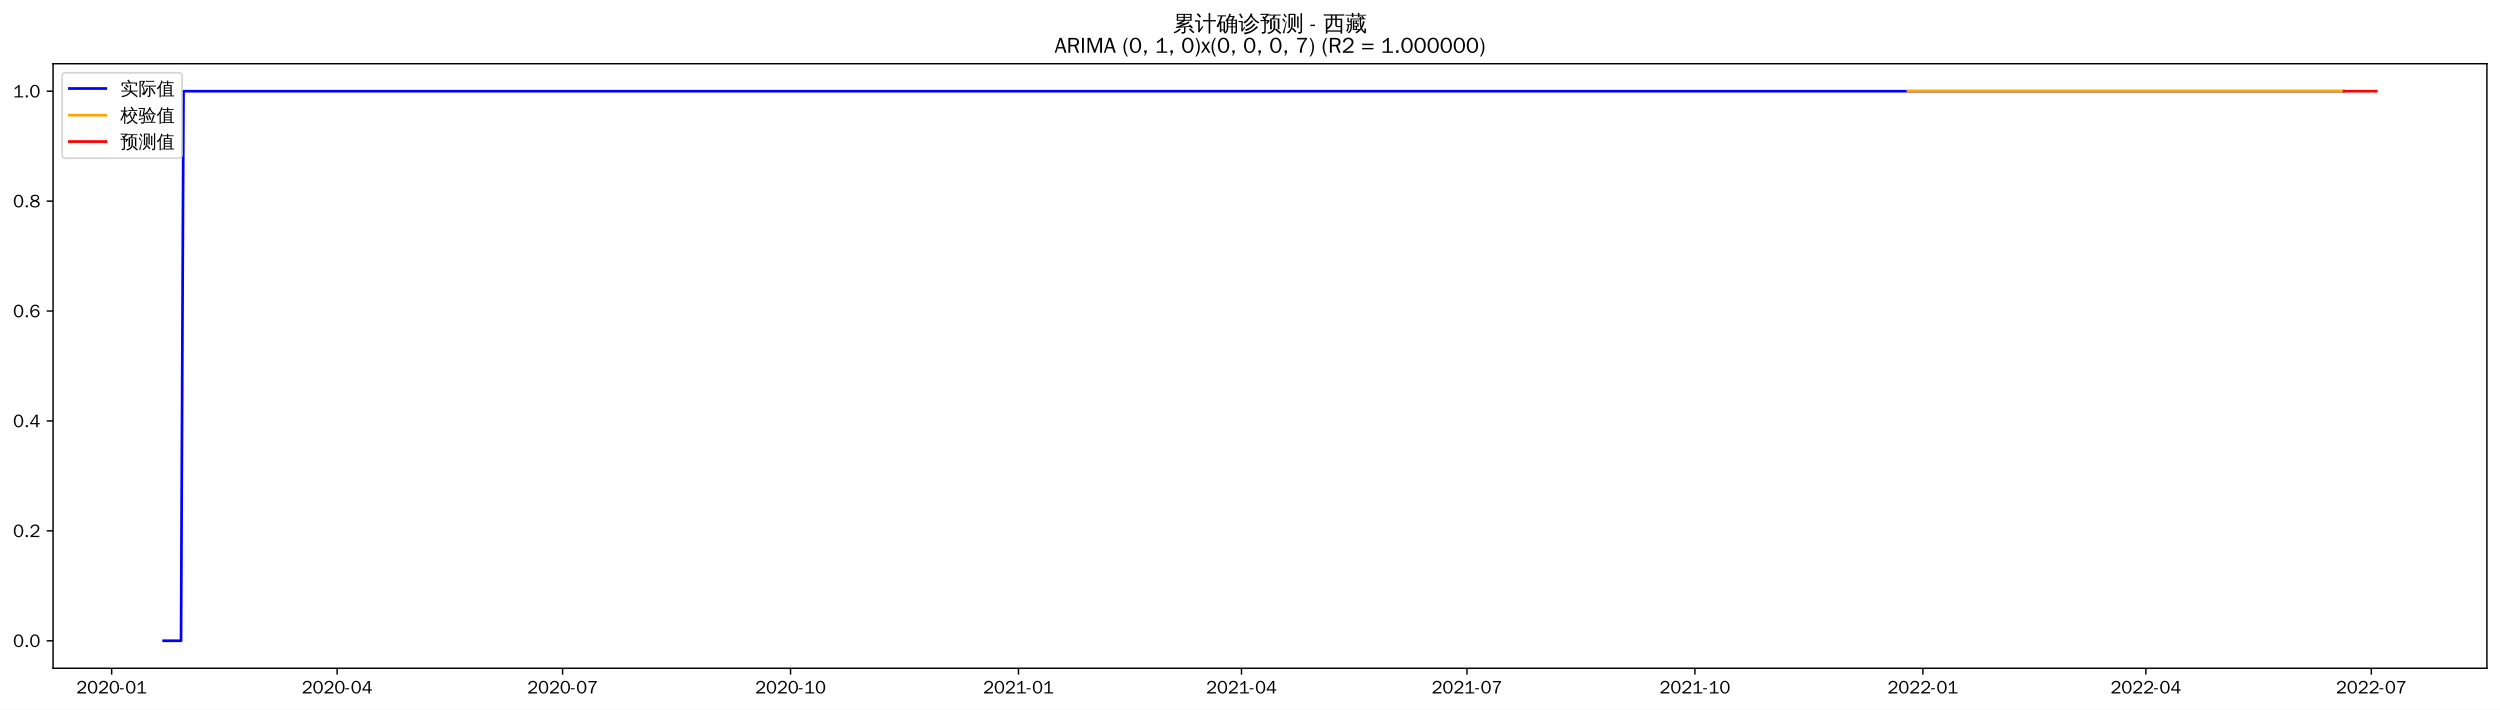
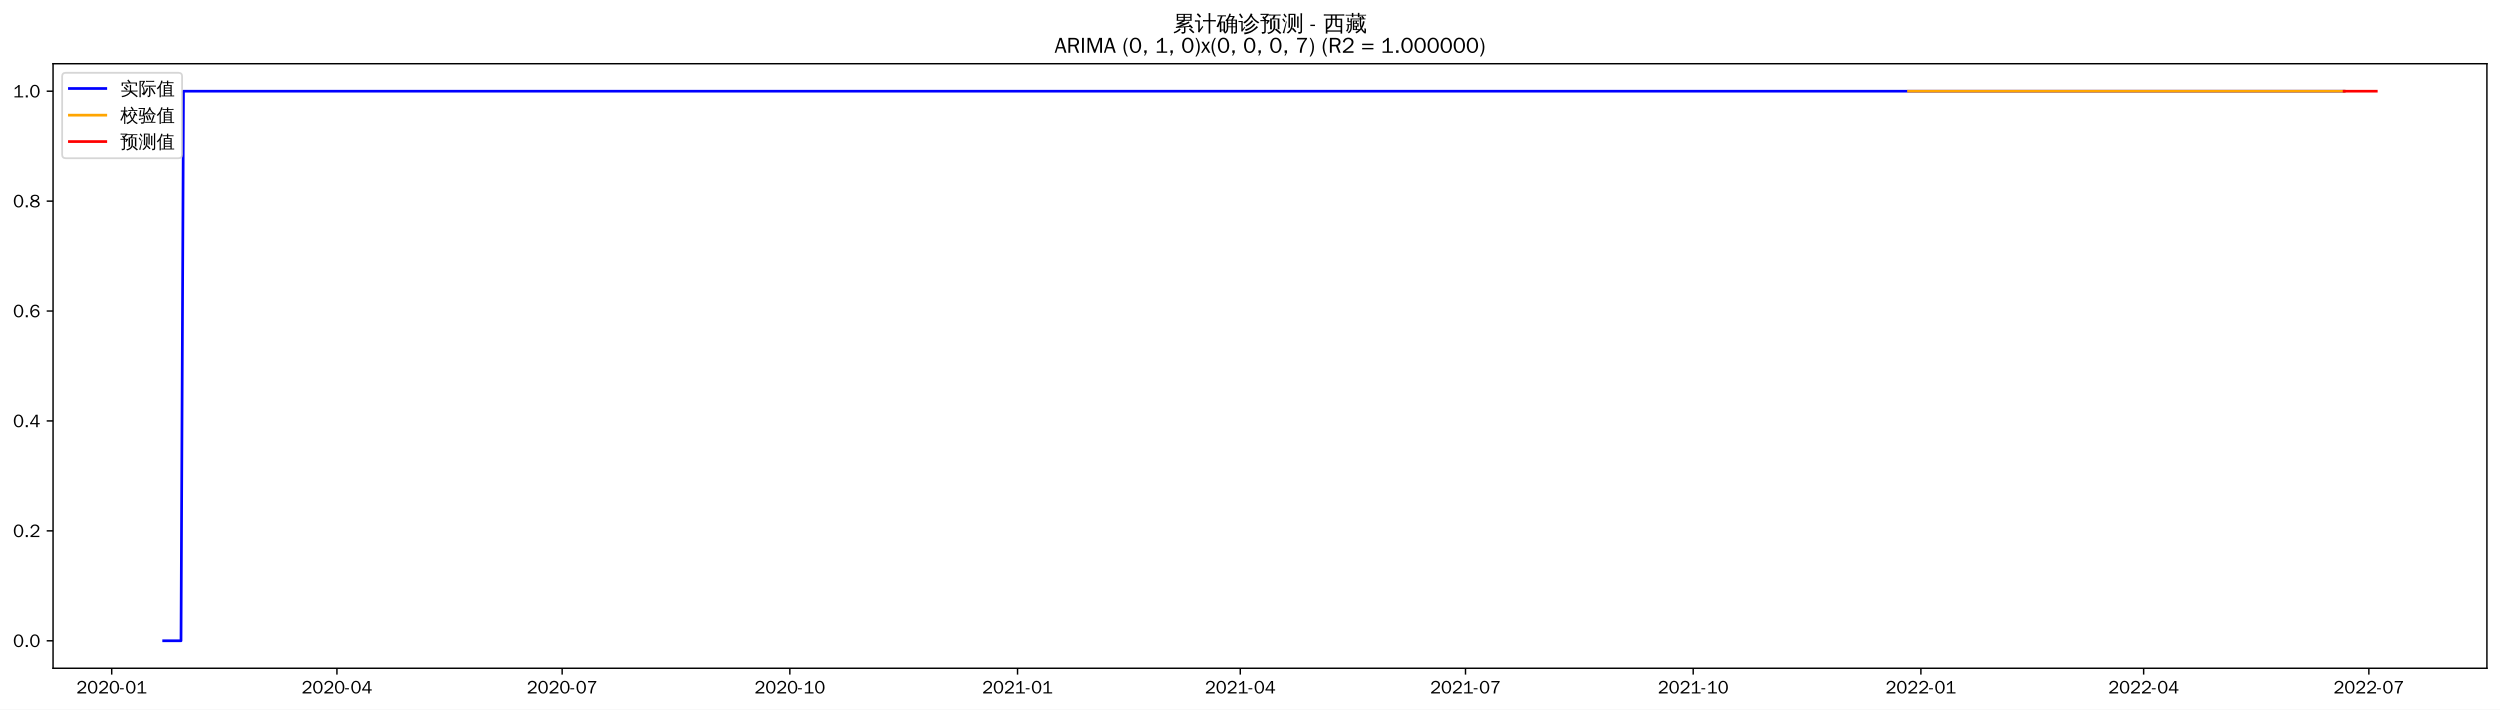
<svg xmlns="http://www.w3.org/2000/svg" xmlns:xlink="http://www.w3.org/1999/xlink" width="1375.592pt" height="390.418pt" viewBox="0 0 1375.592 390.418" version="1.1">
  <defs>
    <style type="text/css">*{stroke-linejoin: round; stroke-linecap: butt}</style>
  </defs>
  <g id="figure_1">
    <g id="patch_1">
      <path d="M 0 390.418  L 1375.592 390.418  L 1375.592 -0  L 0 -0  z " style="fill: #ffffff" />
    </g>
    <g id="axes_1">
      <g id="patch_2">
        <path d="M 29.192 367.701  L 1368.392 367.701  L 1368.392 35.061  L 29.192 35.061  z " style="fill: #ffffff" />
      </g>
      <g id="matplotlib.axis_1">
        <g id="xtick_1">
          <g id="line2d_1">
            <defs>
-               <path id="mef070c142b" d="M 0 0  L 0 3.5  " style="stroke: #000000; stroke-width: 0.8" />
+               <path id="md9ac76dd4f" d="M 0 0  L 0 3.5  " style="stroke: #000000; stroke-width: 0.8" />
            </defs>
            <g>
-               <use xlink:href="#mef070c142b" x="61.435" y="367.701" style="stroke: #000000; stroke-width: 0.8" />
+               <use xlink:href="#md9ac76dd4f" x="61.467" y="367.701" style="stroke: #000000; stroke-width: 0.8" />
            </g>
          </g>
          <g id="text_1">
-             <g transform="translate(41.94512 381.5573)scale(0.1 -0.1)">
+             <g transform="translate(41.97715 381.5573)scale(0.1 -0.1)">
              <defs>
                <path id="WenQuanYiZenHei-32" d="M 3488 0  L 369 0  L 369 456  L 2150 1850  Q 2931 2463 2931 3144  Q 2931 3619 2488 3863  Q 2231 4013 1931 4013  Q 1425 4013 1113 3619  Q 894 3356 881 3013  L 369 3169  Q 531 3981 1213 4300  Q 1544 4456 1950 4456  Q 2631 4456 3088 4044  L 3225 3888  L 3350 3706  Q 3481 3444 3481 3144  Q 3481 2313 2519 1569  L 1069 456  L 3488 456  L 3488 0  z " transform="scale(0.015625)" />
                <path id="WenQuanYiZenHei-30" d="M 3581 2175  Q 3581 1288 3169 638  Q 2713 -63 1938 -63  Q 1025 -63 563 831  Q 256 1425 256 2188  Q 256 3188 700 3819  Q 1138 4456 1888 4456  Q 2863 4456 3306 3500  Q 3581 2925 3581 2175  z M 3019 2100  Q 3019 3356 2500 3806  L 2350 3919  Q 2144 4031 1888 4031  Q 1100 4031 888 2956  Q 819 2625 819 2225  Q 819 1013 1338 569  Q 1588 356 1938 356  Q 2675 356 2925 1294  Q 3019 1663 3019 2100  z " transform="scale(0.015625)" />
                <path id="WenQuanYiZenHei-2d" d="M 1363 1444  L 0 1444  L 0 1844  L 1363 1844  L 1363 1444  z " transform="scale(0.015625)" />
                <path id="WenQuanYiZenHei-31" d="M 3556 0  L 488 0  L 488 406  L 1800 406  L 1800 3725  Q 1231 3125 588 2788  L 588 3338  Q 1456 3781 1931 4388  L 2331 4388  L 2331 406  L 3556 406  L 3556 0  z " transform="scale(0.015625)" />
              </defs>
              <use xlink:href="#WenQuanYiZenHei-32" />
              <use xlink:href="#WenQuanYiZenHei-30" x="59.961" />
              <use xlink:href="#WenQuanYiZenHei-32" x="119.922" />
              <use xlink:href="#WenQuanYiZenHei-30" x="179.883" />
              <use xlink:href="#WenQuanYiZenHei-2d" x="239.844" />
              <use xlink:href="#WenQuanYiZenHei-30" x="269.824" />
              <use xlink:href="#WenQuanYiZenHei-31" x="329.785" />
            </g>
          </g>
        </g>
        <g id="xtick_2">
          <g id="line2d_2">
            <g>
-               <use xlink:href="#mef070c142b" x="185.498" y="367.701" style="stroke: #000000; stroke-width: 0.8" />
+               <use xlink:href="#md9ac76dd4f" x="185.391" y="367.701" style="stroke: #000000; stroke-width: 0.8" />
            </g>
          </g>
          <g id="text_2">
-             <g transform="translate(166.0082 381.5573)scale(0.1 -0.1)">
+             <g transform="translate(165.9015 381.5573)scale(0.1 -0.1)">
              <defs>
                <path id="WenQuanYiZenHei-34" d="M 3631 1025  L 2913 1025  L 2913 0  L 2381 0  L 2381 1025  L 219 1025  L 219 1388  L 2225 4388  L 2913 4388  L 2913 1444  L 3631 1444  L 3631 1025  z M 2381 1444  L 2381 3963  L 788 1444  L 2381 1444  z " transform="scale(0.015625)" />
              </defs>
              <use xlink:href="#WenQuanYiZenHei-32" />
              <use xlink:href="#WenQuanYiZenHei-30" x="59.961" />
              <use xlink:href="#WenQuanYiZenHei-32" x="119.922" />
              <use xlink:href="#WenQuanYiZenHei-30" x="179.883" />
              <use xlink:href="#WenQuanYiZenHei-2d" x="239.844" />
              <use xlink:href="#WenQuanYiZenHei-30" x="269.824" />
              <use xlink:href="#WenQuanYiZenHei-34" x="329.785" />
            </g>
          </g>
        </g>
        <g id="xtick_3">
          <g id="line2d_3">
            <g>
-               <use xlink:href="#mef070c142b" x="309.561" y="367.701" style="stroke: #000000; stroke-width: 0.8" />
+               <use xlink:href="#md9ac76dd4f" x="309.316" y="367.701" style="stroke: #000000; stroke-width: 0.8" />
            </g>
          </g>
          <g id="text_3">
-             <g transform="translate(290.0714 381.5573)scale(0.1 -0.1)">
+             <g transform="translate(289.8258 381.5573)scale(0.1 -0.1)">
              <defs>
                <path id="WenQuanYiZenHei-37" d="M 3400 4056  Q 1838 2175 1838 0  L 1275 0  Q 1269 1438 2056 2825  Q 2381 3400 2825 3913  L 444 3913  L 500 4388  L 3400 4388  L 3400 4056  z " transform="scale(0.015625)" />
              </defs>
              <use xlink:href="#WenQuanYiZenHei-32" />
              <use xlink:href="#WenQuanYiZenHei-30" x="59.961" />
              <use xlink:href="#WenQuanYiZenHei-32" x="119.922" />
              <use xlink:href="#WenQuanYiZenHei-30" x="179.883" />
              <use xlink:href="#WenQuanYiZenHei-2d" x="239.844" />
              <use xlink:href="#WenQuanYiZenHei-30" x="269.824" />
              <use xlink:href="#WenQuanYiZenHei-37" x="329.785" />
            </g>
          </g>
        </g>
        <g id="xtick_4">
          <g id="line2d_4">
            <g>
-               <use xlink:href="#mef070c142b" x="434.988" y="367.701" style="stroke: #000000; stroke-width: 0.8" />
+               <use xlink:href="#md9ac76dd4f" x="434.602" y="367.701" style="stroke: #000000; stroke-width: 0.8" />
            </g>
          </g>
          <g id="text_4">
-             <g transform="translate(415.4978 381.5573)scale(0.1 -0.1)">
+             <g transform="translate(415.112 381.5573)scale(0.1 -0.1)">
              <use xlink:href="#WenQuanYiZenHei-32" />
              <use xlink:href="#WenQuanYiZenHei-30" x="59.961" />
              <use xlink:href="#WenQuanYiZenHei-32" x="119.922" />
              <use xlink:href="#WenQuanYiZenHei-30" x="179.883" />
              <use xlink:href="#WenQuanYiZenHei-2d" x="239.844" />
              <use xlink:href="#WenQuanYiZenHei-31" x="269.824" />
              <use xlink:href="#WenQuanYiZenHei-30" x="329.785" />
            </g>
          </g>
        </g>
        <g id="xtick_5">
          <g id="line2d_5">
            <g>
-               <use xlink:href="#mef070c142b" x="560.414" y="367.701" style="stroke: #000000; stroke-width: 0.8" />
+               <use xlink:href="#md9ac76dd4f" x="559.888" y="367.701" style="stroke: #000000; stroke-width: 0.8" />
            </g>
          </g>
          <g id="text_5">
-             <g transform="translate(540.9243 381.5573)scale(0.1 -0.1)">
+             <g transform="translate(540.3981 381.5573)scale(0.1 -0.1)">
              <use xlink:href="#WenQuanYiZenHei-32" />
              <use xlink:href="#WenQuanYiZenHei-30" x="59.961" />
              <use xlink:href="#WenQuanYiZenHei-32" x="119.922" />
              <use xlink:href="#WenQuanYiZenHei-31" x="179.883" />
              <use xlink:href="#WenQuanYiZenHei-2d" x="239.844" />
              <use xlink:href="#WenQuanYiZenHei-30" x="269.824" />
              <use xlink:href="#WenQuanYiZenHei-31" x="329.785" />
            </g>
          </g>
        </g>
        <g id="xtick_6">
          <g id="line2d_6">
            <g>
-               <use xlink:href="#mef070c142b" x="683.114" y="367.701" style="stroke: #000000; stroke-width: 0.8" />
+               <use xlink:href="#md9ac76dd4f" x="682.451" y="367.701" style="stroke: #000000; stroke-width: 0.8" />
            </g>
          </g>
          <g id="text_6">
-             <g transform="translate(663.624 381.5573)scale(0.1 -0.1)">
+             <g transform="translate(662.9607 381.5573)scale(0.1 -0.1)">
              <use xlink:href="#WenQuanYiZenHei-32" />
              <use xlink:href="#WenQuanYiZenHei-30" x="59.961" />
              <use xlink:href="#WenQuanYiZenHei-32" x="119.922" />
              <use xlink:href="#WenQuanYiZenHei-31" x="179.883" />
              <use xlink:href="#WenQuanYiZenHei-2d" x="239.844" />
              <use xlink:href="#WenQuanYiZenHei-30" x="269.824" />
              <use xlink:href="#WenQuanYiZenHei-34" x="329.785" />
            </g>
          </g>
        </g>
        <g id="xtick_7">
          <g id="line2d_7">
            <g>
-               <use xlink:href="#mef070c142b" x="807.177" y="367.701" style="stroke: #000000; stroke-width: 0.8" />
+               <use xlink:href="#md9ac76dd4f" x="806.375" y="367.701" style="stroke: #000000; stroke-width: 0.8" />
            </g>
          </g>
          <g id="text_7">
-             <g transform="translate(787.6872 381.5573)scale(0.1 -0.1)">
+             <g transform="translate(786.885 381.5573)scale(0.1 -0.1)">
              <use xlink:href="#WenQuanYiZenHei-32" />
              <use xlink:href="#WenQuanYiZenHei-30" x="59.961" />
              <use xlink:href="#WenQuanYiZenHei-32" x="119.922" />
              <use xlink:href="#WenQuanYiZenHei-31" x="179.883" />
              <use xlink:href="#WenQuanYiZenHei-2d" x="239.844" />
              <use xlink:href="#WenQuanYiZenHei-30" x="269.824" />
              <use xlink:href="#WenQuanYiZenHei-37" x="329.785" />
            </g>
          </g>
        </g>
        <g id="xtick_8">
          <g id="line2d_8">
            <g>
-               <use xlink:href="#mef070c142b" x="932.603" y="367.701" style="stroke: #000000; stroke-width: 0.8" />
+               <use xlink:href="#md9ac76dd4f" x="931.661" y="367.701" style="stroke: #000000; stroke-width: 0.8" />
            </g>
          </g>
          <g id="text_8">
-             <g transform="translate(913.1136 381.5573)scale(0.1 -0.1)">
+             <g transform="translate(912.1712 381.5573)scale(0.1 -0.1)">
              <use xlink:href="#WenQuanYiZenHei-32" />
              <use xlink:href="#WenQuanYiZenHei-30" x="59.961" />
              <use xlink:href="#WenQuanYiZenHei-32" x="119.922" />
              <use xlink:href="#WenQuanYiZenHei-31" x="179.883" />
              <use xlink:href="#WenQuanYiZenHei-2d" x="239.844" />
              <use xlink:href="#WenQuanYiZenHei-31" x="269.824" />
              <use xlink:href="#WenQuanYiZenHei-30" x="329.785" />
            </g>
          </g>
        </g>
        <g id="xtick_9">
          <g id="line2d_9">
            <g>
-               <use xlink:href="#mef070c142b" x="1058.03" y="367.701" style="stroke: #000000; stroke-width: 0.8" />
+               <use xlink:href="#md9ac76dd4f" x="1056.947" y="367.701" style="stroke: #000000; stroke-width: 0.8" />
            </g>
          </g>
          <g id="text_9">
-             <g transform="translate(1038.54 381.5573)scale(0.1 -0.1)">
+             <g transform="translate(1037.457 381.5573)scale(0.1 -0.1)">
              <use xlink:href="#WenQuanYiZenHei-32" />
              <use xlink:href="#WenQuanYiZenHei-30" x="59.961" />
              <use xlink:href="#WenQuanYiZenHei-32" x="119.922" />
              <use xlink:href="#WenQuanYiZenHei-32" x="179.883" />
              <use xlink:href="#WenQuanYiZenHei-2d" x="239.844" />
              <use xlink:href="#WenQuanYiZenHei-30" x="269.824" />
              <use xlink:href="#WenQuanYiZenHei-31" x="329.785" />
            </g>
          </g>
        </g>
        <g id="xtick_10">
          <g id="line2d_10">
            <g>
-               <use xlink:href="#mef070c142b" x="1180.73" y="367.701" style="stroke: #000000; stroke-width: 0.8" />
+               <use xlink:href="#md9ac76dd4f" x="1179.51" y="367.701" style="stroke: #000000; stroke-width: 0.8" />
            </g>
          </g>
          <g id="text_10">
-             <g transform="translate(1161.24 381.5573)scale(0.1 -0.1)">
+             <g transform="translate(1160.02 381.5573)scale(0.1 -0.1)">
              <use xlink:href="#WenQuanYiZenHei-32" />
              <use xlink:href="#WenQuanYiZenHei-30" x="59.961" />
              <use xlink:href="#WenQuanYiZenHei-32" x="119.922" />
              <use xlink:href="#WenQuanYiZenHei-32" x="179.883" />
              <use xlink:href="#WenQuanYiZenHei-2d" x="239.844" />
              <use xlink:href="#WenQuanYiZenHei-30" x="269.824" />
              <use xlink:href="#WenQuanYiZenHei-34" x="329.785" />
            </g>
          </g>
        </g>
        <g id="xtick_11">
          <g id="line2d_11">
            <g>
-               <use xlink:href="#mef070c142b" x="1304.793" y="367.701" style="stroke: #000000; stroke-width: 0.8" />
+               <use xlink:href="#md9ac76dd4f" x="1303.434" y="367.701" style="stroke: #000000; stroke-width: 0.8" />
            </g>
          </g>
          <g id="text_11">
-             <g transform="translate(1285.303 381.5573)scale(0.1 -0.1)">
+             <g transform="translate(1283.944 381.5573)scale(0.1 -0.1)">
              <use xlink:href="#WenQuanYiZenHei-32" />
              <use xlink:href="#WenQuanYiZenHei-30" x="59.961" />
              <use xlink:href="#WenQuanYiZenHei-32" x="119.922" />
              <use xlink:href="#WenQuanYiZenHei-32" x="179.883" />
              <use xlink:href="#WenQuanYiZenHei-2d" x="239.844" />
              <use xlink:href="#WenQuanYiZenHei-30" x="269.824" />
              <use xlink:href="#WenQuanYiZenHei-37" x="329.785" />
            </g>
          </g>
        </g>
      </g>
      <g id="matplotlib.axis_2">
        <g id="ytick_1">
          <g id="line2d_12">
            <defs>
-               <path id="m61361d316a" d="M 0 0  L -3.5 0  " style="stroke: #000000; stroke-width: 0.8" />
+               <path id="m35ac8dd378" d="M 0 0  L -3.5 0  " style="stroke: #000000; stroke-width: 0.8" />
            </defs>
            <g>
-               <use xlink:href="#m61361d316a" x="29.192" y="352.581" style="stroke: #000000; stroke-width: 0.8" />
+               <use xlink:href="#m35ac8dd378" x="29.192" y="352.581" style="stroke: #000000; stroke-width: 0.8" />
            </g>
          </g>
          <g id="text_12">
            <g transform="translate(7.2 356.0091)scale(0.1 -0.1)">
              <defs>
                <path id="WenQuanYiZenHei-2e" d="M 1344 0  L 631 0  L 631 725  L 1344 725  L 1344 0  z " transform="scale(0.015625)" />
              </defs>
              <use xlink:href="#WenQuanYiZenHei-30" />
              <use xlink:href="#WenQuanYiZenHei-2e" x="59.961" />
              <use xlink:href="#WenQuanYiZenHei-30" x="89.941" />
            </g>
          </g>
        </g>
        <g id="ytick_2">
          <g id="line2d_13">
            <g>
-               <use xlink:href="#m61361d316a" x="29.192" y="292.101" style="stroke: #000000; stroke-width: 0.8" />
+               <use xlink:href="#m35ac8dd378" x="29.192" y="292.101" style="stroke: #000000; stroke-width: 0.8" />
            </g>
          </g>
          <g id="text_13">
            <g transform="translate(7.2 295.5291)scale(0.1 -0.1)">
              <use xlink:href="#WenQuanYiZenHei-30" />
              <use xlink:href="#WenQuanYiZenHei-2e" x="59.961" />
              <use xlink:href="#WenQuanYiZenHei-32" x="89.941" />
            </g>
          </g>
        </g>
        <g id="ytick_3">
          <g id="line2d_14">
            <g>
-               <use xlink:href="#m61361d316a" x="29.192" y="231.621" style="stroke: #000000; stroke-width: 0.8" />
+               <use xlink:href="#m35ac8dd378" x="29.192" y="231.621" style="stroke: #000000; stroke-width: 0.8" />
            </g>
          </g>
          <g id="text_14">
            <g transform="translate(7.2 235.0491)scale(0.1 -0.1)">
              <use xlink:href="#WenQuanYiZenHei-30" />
              <use xlink:href="#WenQuanYiZenHei-2e" x="59.961" />
              <use xlink:href="#WenQuanYiZenHei-34" x="89.941" />
            </g>
          </g>
        </g>
        <g id="ytick_4">
          <g id="line2d_15">
            <g>
-               <use xlink:href="#m61361d316a" x="29.192" y="171.141" style="stroke: #000000; stroke-width: 0.8" />
+               <use xlink:href="#m35ac8dd378" x="29.192" y="171.141" style="stroke: #000000; stroke-width: 0.8" />
            </g>
          </g>
          <g id="text_15">
            <g transform="translate(7.2 174.5691)scale(0.1 -0.1)">
              <defs>
                <path id="WenQuanYiZenHei-36" d="M 3550 1431  Q 3550 725 3006 288  Q 2581 -63 1994 -63  Q 1013 -63 563 825  Q 288 1363 288 2081  Q 288 3294 856 3938  Q 1319 4456 2075 4456  Q 2969 4456 3363 3756  Q 3431 3631 3481 3481  L 2988 3350  Q 2750 3994 2075 4006  Q 1056 4006 844 2669  Q 794 2356 794 1981  L 806 1981  Q 1006 2506 1544 2744  Q 1819 2869 2119 2869  Q 2788 2869 3213 2375  Q 3550 1975 3550 1431  z M 3038 1406  Q 3038 1906 2656 2213  Q 2381 2431 2038 2431  Q 1525 2431 1181 2044  Q 919 1744 919 1356  Q 919 881 1344 581  Q 1631 375 1981 375  Q 2519 375 2838 781  Q 3038 1050 3038 1406  z " transform="scale(0.015625)" />
              </defs>
              <use xlink:href="#WenQuanYiZenHei-30" />
              <use xlink:href="#WenQuanYiZenHei-2e" x="59.961" />
              <use xlink:href="#WenQuanYiZenHei-36" x="89.941" />
            </g>
          </g>
        </g>
        <g id="ytick_5">
          <g id="line2d_16">
            <g>
-               <use xlink:href="#m61361d316a" x="29.192" y="110.661" style="stroke: #000000; stroke-width: 0.8" />
+               <use xlink:href="#m35ac8dd378" x="29.192" y="110.661" style="stroke: #000000; stroke-width: 0.8" />
            </g>
          </g>
          <g id="text_16">
            <g transform="translate(7.2 114.0891)scale(0.1 -0.1)">
              <defs>
                <path id="WenQuanYiZenHei-38" d="M 3619 1175  Q 3619 431 2850 100  Q 2444 -63 1944 -63  Q 1231 -63 725 269  Q 225 594 225 1125  Q 225 1881 1269 2281  Q 719 2481 519 2938  Q 444 3119 444 3319  Q 444 4000 1144 4294  Q 1519 4456 1963 4456  Q 2669 4456 3094 4094  Q 3425 3813 3425 3369  Q 3425 2638 2575 2356  Q 3231 2056 3450 1725  Q 3619 1488 3619 1175  z M 2944 3344  Q 2944 3906 2288 4019  Q 2138 4044 1969 4044  Q 1438 4044 1163 3775  Q 1000 3613 1000 3375  Q 1000 2925 1594 2663  Q 1756 2588 1931 2550  Q 2581 2725 2788 2956  Q 2944 3125 2944 3344  z M 3075 1094  Q 3075 1738 1875 2050  Q 1094 1881 850 1463  Q 763 1313 763 1131  Q 763 569 1456 406  Q 1681 344 1944 344  Q 2519 344 2850 619  Q 3075 813 3075 1094  z " transform="scale(0.015625)" />
              </defs>
              <use xlink:href="#WenQuanYiZenHei-30" />
              <use xlink:href="#WenQuanYiZenHei-2e" x="59.961" />
              <use xlink:href="#WenQuanYiZenHei-38" x="89.941" />
            </g>
          </g>
        </g>
        <g id="ytick_6">
          <g id="line2d_17">
            <g>
-               <use xlink:href="#m61361d316a" x="29.192" y="50.181" style="stroke: #000000; stroke-width: 0.8" />
+               <use xlink:href="#m35ac8dd378" x="29.192" y="50.181" style="stroke: #000000; stroke-width: 0.8" />
            </g>
          </g>
          <g id="text_17">
            <g transform="translate(7.2 53.60912)scale(0.1 -0.1)">
              <use xlink:href="#WenQuanYiZenHei-31" />
              <use xlink:href="#WenQuanYiZenHei-2e" x="59.961" />
              <use xlink:href="#WenQuanYiZenHei-30" x="89.941" />
            </g>
          </g>
        </g>
      </g>
      <g id="line2d_18">
-         <path d="M 90.065 352.581  L 99.608 352.581  L 100.972 50.181  L 1289.796 50.181  L 1289.796 50.181  " clip-path="url(#p31c57775af)" style="fill: none; stroke: #0000ff; stroke-width: 1.5; stroke-linecap: square" />
+         <path d="M 90.065 352.581  L 99.598 352.581  L 100.959 50.181  L 1289.816 50.181  L 1289.816 50.181  " clip-path="url(#p9e62e8d188)" style="fill: none; stroke: #0000ff; stroke-width: 1.5; stroke-linecap: square" />
      </g>
      <g id="line2d_19">
-         <path d="M 1049.85 50.181  L 1289.796 50.181  L 1289.796 50.181  " clip-path="url(#p31c57775af)" style="fill: none; stroke: #ffa500; stroke-width: 1.5; stroke-linecap: square" />
+         <path d="M 1050.138 50.181  L 1289.816 50.181  L 1289.816 50.181  " clip-path="url(#p9e62e8d188)" style="fill: none; stroke: #ffa500; stroke-width: 1.5; stroke-linecap: square" />
      </g>
      <g id="line2d_20">
-         <path d="M 1289.796 50.181  L 1291.159 50.181  L 1292.523 50.181  L 1293.886 50.181  L 1295.249 50.181  L 1296.613 50.181  L 1297.976 50.181  L 1299.339 50.181  L 1300.703 50.181  L 1302.066 50.181  L 1303.429 50.181  L 1304.793 50.181  L 1306.156 50.181  L 1307.519 50.181  " clip-path="url(#p31c57775af)" style="fill: none; stroke: #ff0000; stroke-width: 1.5; stroke-linecap: square" />
+         <path d="M 1289.816 50.181  L 1291.178 50.181  L 1292.54 50.181  L 1293.901 50.181  L 1295.263 50.181  L 1296.625 50.181  L 1297.987 50.181  L 1299.349 50.181  L 1300.71 50.181  L 1302.072 50.181  L 1303.434 50.181  L 1304.796 50.181  L 1306.158 50.181  L 1307.519 50.181  " clip-path="url(#p9e62e8d188)" style="fill: none; stroke: #ff0000; stroke-width: 1.5; stroke-linecap: square" />
      </g>
      <g id="patch_3">
        <path d="M 29.192 367.701  L 29.192 35.061  " style="fill: none; stroke: #000000; stroke-width: 0.8; stroke-linejoin: miter; stroke-linecap: square" />
      </g>
      <g id="patch_4">
        <path d="M 1368.392 367.701  L 1368.392 35.061  " style="fill: none; stroke: #000000; stroke-width: 0.8; stroke-linejoin: miter; stroke-linecap: square" />
      </g>
      <g id="patch_5">
        <path d="M 29.192 367.701  L 1368.392 367.701  " style="fill: none; stroke: #000000; stroke-width: 0.8; stroke-linejoin: miter; stroke-linecap: square" />
      </g>
      <g id="patch_6">
        <path d="M 29.192 35.061  L 1368.392 35.061  " style="fill: none; stroke: #000000; stroke-width: 0.8; stroke-linejoin: miter; stroke-linecap: square" />
      </g>
      <g id="text_18">
        <g transform="translate(645.395 17.04188)scale(0.12 -0.12)">
          <defs>
            <path id="WenQuanYiZenHei-7d2f" d="M 5963 -681  Q 5363 -81 4706 456  L 5000 819  Q 5675 269 6294 -350  L 5963 -681  z M 1944 738  Q 2094 556 2281 413  Q 1575 -356 375 -706  Q 350 -481 200 -319  Q 725 -181 1122 69  Q 1519 319 1944 738  z M 3244 -169  L 3244 1063  L 869 881  L 850 1181  Q 1431 1325 2969 1988  L 1119 1931  L 1113 2231  Q 1350 2263 1862 2497  Q 2375 2731 2800 2988  L 1094 2988  Q 1169 4006 1094 5019  L 5506 5019  Q 5425 4006 5500 2988  L 3431 2988  Q 3475 2931 3525 2875  Q 2856 2494 2281 2256  L 3388 2269  L 3650 2288  Q 4338 2606 4650 2800  Q 4744 2563 4881 2344  Q 4644 2225 3975 1956  L 2269 1281  L 4444 1425  L 4813 1469  L 4681 1588  L 4988 1938  Q 5481 1500 5863 963  L 5481 694  Q 5300 950 5081 1188  L 4463 1163  L 3669 1100  L 3669 -250  Q 3669 -444 3488 -594  Q 3225 -819 2569 -813  Q 2638 -513 2431 -294  Q 2619 -319 2900 -322  Q 3181 -325 3212 -294  Q 3244 -263 3244 -169  z M 3513 4131  L 5081 4131  L 5081 4725  L 3513 4725  L 3513 4131  z M 3088 4131  L 3088 4725  L 1519 4725  L 1519 4131  L 3088 4131  z M 3513 3856  L 3513 3288  L 5081 3288  L 5081 3856  L 3513 3856  z M 3088 3856  L 1519 3856  L 1519 3288  L 3088 3288  L 3088 3856  z " transform="scale(0.015625)" />
            <path id="WenQuanYiZenHei-8ba1" d="M 4569 -769  Q 4313 -738 4056 -769  Q 4081 -294 4081 175  L 4081 2806  L 3213 2806  Q 2813 2806 2413 2788  Q 2438 3000 2413 3219  Q 2813 3200 3213 3200  L 4081 3200  L 4081 4313  Q 4081 4788 4056 5263  Q 4313 5231 4569 5263  Q 4550 4788 4550 4313  L 4550 3200  L 5381 3200  Q 5781 3200 6181 3219  Q 6163 3000 6181 2788  Q 5781 2806 5381 2806  L 4550 2806  L 4550 175  Q 4550 -294 4569 -769  z M 38 2725  Q 63 2931 38 3138  Q 419 3119 800 3119  L 1481 3119  L 1481 425  L 2044 1150  L 2250 1488  L 2525 1188  L 2313 950  L 1294 -488  L 963 -231  Q 1025 -94 1025 63  L 1025 2744  L 800 2744  Q 419 2744 38 2725  z M 1450 3913  Q 1094 4438 600 4831  L 913 5225  Q 1488 4769 1869 4194  L 1450 3913  z " transform="scale(0.015625)" />
            <path id="WenQuanYiZenHei-786e" d="M 4794 -769  Q 4563 -744 4331 -769  Q 4350 -344 4350 81  L 4350 1081  L 3419 1081  L 3419 788  Q 3419 225 3150 -194  Q 2881 -613 2456 -806  Q 2375 -569 2150 -444  Q 2531 -344 2765 -15  Q 3000 313 3000 788  L 2994 2919  L 2888 2813  Q 2769 3000 2563 3081  Q 3044 3494 3309 3969  Q 3575 4444 3763 5119  Q 3981 5044 4213 5013  Q 4144 4700 4025 4400  L 5238 4400  L 5306 4050  Q 5213 4031 5163 3947  Q 5113 3863 4813 3325  L 5994 3325  L 5994 -150  Q 5981 -519 5738 -656  Q 5469 -806 5069 -806  Q 5125 -525 4956 -294  Q 5100 -313 5290 -316  Q 5481 -319 5525 -278  Q 5569 -238 5569 25  L 5569 1081  L 4769 1081  L 4769 81  Q 4769 -344 4794 -769  z M 4769 1344  L 5569 1344  L 5569 2100  L 4769 2100  L 4769 1344  z M 4350 1344  L 4350 2100  L 3413 2100  L 3419 1344  L 4350 1344  z M 4769 2363  L 5569 2363  L 5569 3038  L 4769 3038  L 4769 2363  z M 4350 2363  L 4350 3038  L 3413 3038  L 3413 2363  L 4350 2363  z M 3375 3325  L 4350 3325  L 4344 3331  L 4775 4113  L 3894 4113  Q 3688 3700 3375 3325  z M 481 1069  Q 281 1194 -25 1188  Q 775 2750 1244 4294  L 869 4294  Q 563 4294 250 4275  Q 269 4438 250 4594  Q 563 4581 869 4581  L 2156 4581  Q 2463 4581 2775 4594  Q 2756 4438 2775 4275  Q 2463 4294 2156 4294  L 1744 4294  L 1181 2763  L 2494 2763  L 2494 -338  L 2050 -338  L 2050 156  L 1406 156  Q 1406 -94 1419 -350  Q 1181 -325 938 -350  Q 956 75 956 500  L 956 2181  L 769 1713  Q 631 1388 481 1069  z M 2050 2475  L 1400 2475  L 1400 425  L 2050 425  L 2050 2475  z " transform="scale(0.015625)" />
            <path id="WenQuanYiZenHei-8bca" d="M 5369 1456  Q 5556 1256 5775 1100  Q 5038 344 4081 -225  Q 3106 -819 1788 -1006  Q 1788 -725 1631 -500  Q 3363 -306 4406 519  Q 4919 956 5369 1456  z M 4594 2219  Q 4781 2031 5013 1881  Q 3625 394 2150 -25  Q 2113 250 1913 444  Q 2475 594 3015 850  Q 3556 1106 3919 1463  Q 4275 1819 4594 2219  z M 3969 3188  Q 4150 3013 4356 2881  Q 3625 1913 2306 1275  Q 2244 1500 2056 1644  Q 2619 1900 3053 2256  Q 3488 2613 3969 3188  z M 5813 2194  Q 4525 2913 3731 4188  Q 2919 2844 1813 2163  Q 1700 2413 1456 2550  Q 1950 2844 2400 3231  Q 2850 3619 3113 4063  Q 3413 4581 3644 5163  Q 3881 5038 4144 4963  Q 4056 4775 3963 4594  Q 4325 3919 4844 3441  Q 5363 2963 6175 2538  Q 5931 2431 5813 2194  z M 31 2613  Q 50 2775 31 2938  Q 325 2925 619 2925  L 1275 2925  L 1275 506  L 1675 1006  L 1831 1250  L 2038 1013  L 1881 838  L 1100 -256  L 825 -25  Q 869 81 869 200  L 869 2625  L 31 2613  z M 950 3713  Q 606 4325 200 4881  L 556 5163  Q 981 4588 1338 3944  L 950 3713  z " transform="scale(0.015625)" />
            <path id="WenQuanYiZenHei-9884" d="M 1206 19  L 1206 2888  L 669 2888  Q 356 2888 50 2869  Q 63 3044 50 3213  Q 363 3194 669 3194  L 1250 3194  Q 950 3631 606 4031  L 963 4338  L 1263 3975  L 1913 4719  L 731 4719  Q 419 4719 106 4706  Q 125 4875 106 5044  Q 419 5031 731 5031  L 2481 5031  L 2544 4663  Q 2394 4613 2256 4466  Q 2119 4319 1525 3631  Q 1656 3444 1788 3250  L 1700 3194  L 2700 3194  L 2763 2825  Q 2656 2819 2613 2763  L 2100 2038  L 1750 2288  L 2175 2888  L 1638 2888  L 1638 -150  Q 1638 -525 1363 -669  Q 1075 -819 525 -813  Q 594 -513 388 -294  Q 575 -313 837 -316  Q 1100 -319 1153 -272  Q 1206 -225 1206 19  z M 5813 -888  Q 5100 -225 4306 375  L 4669 719  Q 5481 106 6219 -575  L 5813 -888  z M 2375 -906  Q 2294 -631 2025 -506  Q 2769 -431 3353 19  Q 3938 469 3938 1069  L 3938 2200  Q 3938 2625 3913 3050  Q 4188 3025 4456 3050  Q 4431 2625 4431 2200  L 4431 1069  Q 4431 681 4225 319  Q 3644 -606 2375 -906  z M 3444 488  Q 3169 513 2894 488  Q 2919 913 2919 1338  L 2919 3675  Q 3219 3675 3525 3675  Q 3750 4013 3931 4525  L 3238 4525  Q 2888 4525 2538 4513  Q 2556 4669 2538 4831  Q 2888 4813 3238 4813  L 5313 4813  Q 5663 4813 6006 4831  Q 5988 4669 6006 4513  Q 5663 4525 5313 4525  L 4481 4525  Q 4388 4088 4088 3675  L 5644 3675  L 5644 513  L 5144 513  L 5144 3388  L 3894 3388  L 3875 3363  Q 3863 3375 3844 3388  Q 3631 3388 3413 3388  L 3419 1338  Q 3419 913 3444 488  z " transform="scale(0.015625)" />
            <path id="WenQuanYiZenHei-6d4b" d="M 5450 138  L 5450 4306  Q 5450 4750 5425 5188  Q 5663 5163 5906 5188  Q 5881 4750 5881 4306  L 5881 -38  Q 5888 -569 5519 -719  Q 5194 -831 4825 -813  Q 4894 -519 4694 -281  Q 4869 -306 5094 -309  Q 5319 -313 5384 -256  Q 5450 -200 5450 138  z M 4900 938  Q 4663 963 4419 938  Q 4444 1375 4444 1819  L 4444 3381  Q 4444 3819 4419 4263  Q 4663 4238 4900 4263  Q 4875 3819 4875 3381  L 4875 1819  Q 4875 1375 4900 938  z M 2750 2025  L 2750 3038  Q 2750 3481 2725 3919  Q 2963 3894 3206 3919  Q 3181 3481 3181 3038  L 3181 2025  Q 3181 1263 2919 625  L 3231 956  Q 3781 431 4256 -150  L 3888 -456  Q 3431 106 2906 600  Q 2531 -288 1738 -769  Q 1606 -519 1338 -450  Q 1988 -156 2369 478  Q 2750 1113 2750 2025  z M 2363 969  Q 2119 994 1881 969  Q 1906 1406 1906 1850  L 1906 5038  L 3956 5031  L 3956 1200  L 3525 1200  L 3525 4713  L 2338 4713  L 2338 1850  Q 2338 1406 2363 969  z M 663 -738  Q 481 -588 206 -575  Q 400 -69 606 581  Q 813 1231 1200 2838  L 1381 2706  L 875 338  L 663 -738  z M 1006 2856  L 731 2550  L 75 3400  L 350 3713  L 1006 2856  z M 1088 3913  Q 781 4388 425 4800  L 694 5125  Q 1069 4688 1388 4188  L 1088 3913  z " transform="scale(0.015625)" />
            <path id="WenQuanYiZenHei-20" transform="scale(0.015625)" />
            <path id="WenQuanYiZenHei-897f" d="M 700 3606  L 2188 3606  L 2188 4513  L 844 4513  Q 481 4513 113 4494  Q 138 4694 113 4888  Q 481 4869 844 4869  L 5406 4869  Q 5769 4869 6138 4888  Q 6113 4694 6138 4494  Q 5769 4513 5406 4513  L 3925 4513  L 3925 3606  L 5506 3606  L 5506 -763  L 5050 -763  L 5050 -200  L 1169 -200  Q 1175 -488 1188 -775  Q 938 -750 694 -775  Q 713 -319 713 144  L 700 3606  z M 3475 3250  L 2638 3250  L 2638 2663  Q 2638 1950 2234 1378  Q 1831 806 1188 556  Q 1175 594 1163 631  L 1163 163  L 5050 163  L 5050 1119  L 4144 1119  Q 3869 1119 3672 1312  Q 3475 1506 3475 1781  L 3475 3250  z M 3925 3250  L 3925 1781  Q 3925 1656 3987 1565  Q 4050 1475 4150 1475  L 5050 1475  L 5050 3250  L 3925 3250  z M 2188 3250  L 1156 3250  L 1163 1063  Q 1625 1269 1906 1700  Q 2188 2131 2188 2663  L 2188 3250  z M 3475 3606  L 3475 4513  L 2638 4513  L 2638 3606  L 3475 3606  z " transform="scale(0.015625)" />
            <path id="WenQuanYiZenHei-85cf" d="M 4781 1294  Q 5088 2000 5213 2869  Q 5450 2819 5694 2819  Q 5531 1719 4938 800  Q 5181 213 5663 -169  Q 5663 331 5638 825  Q 5831 681 6075 688  Q 6125 69 6056 -544  Q 6044 -700 5900 -750  Q 5819 -775 5744 -731  Q 5056 -300 4675 438  Q 4075 -319 3250 -725  Q 3169 -488 2969 -344  Q 3488 -100 3931 263  L 2244 263  L 2238 3063  L 2638 3063  L 2638 3050  Q 2638 3050 3588 3050  Q 3819 3050 4050 3063  Q 4038 2938 4050 2813  L 3456 2825  L 3456 2306  L 3938 2306  L 3938 1288  Q 3694 1288 3456 1288  L 3456 519  L 4200 519  L 4200 513  Q 4363 675 4494 844  Q 4269 1488 4269 2269  L 4269 3400  L 1956 3400  L 1950 1094  Q 1938 169 1469 -338  Q 1288 -550 1038 -694  Q 938 -475 713 -381  Q 1531 -50 1556 1094  L 1556 1725  L 1088 1725  L 1088 1250  Q 1088 350 569 -219  Q 419 -38 181 6  Q 694 406 694 1250  L 694 1725  Q 550 1719 406 1713  Q 425 1856 406 1994  Q 663 1981 919 1981  L 1556 1981  L 1556 2600  L 650 2600  L 650 3050  Q 650 3450 631 3856  Q 850 3831 1069 3856  Q 1044 3450 1044 3050  L 1044 2856  L 1556 2856  L 1556 3656  L 4263 3656  L 4256 4156  Q 4475 4131 4694 4156  L 4681 3656  L 5144 3656  L 4706 4206  L 5050 4475  L 5594 3781  L 5431 3656  L 5950 3669  Q 5938 3525 5950 3388  Q 5694 3400 5438 3400  L 4681 3400  L 4663 2275  Q 4675 1769 4781 1294  z M 3056 1288  L 2644 1288  L 2644 519  L 3056 519  L 3056 1288  z M 3544 2081  L 2638 2081  L 2644 1519  L 3544 1519  L 3544 2081  z M 3056 2306  L 3056 2825  L 2638 2825  Q 2638 2569 2638 2306  L 3056 2306  z M 4175 4044  Q 3938 4063 3706 4044  Q 3725 4288 3725 4519  L 2381 4519  Q 2388 4281 2400 4044  Q 2169 4063 1938 4044  Q 1950 4288 1956 4519  L 719 4519  Q 419 4519 119 4506  Q 131 4638 119 4763  Q 419 4750 719 4750  L 1956 4750  Q 1950 5025 1938 5294  Q 2169 5275 2400 5294  Q 2381 5019 2381 4750  L 3725 4750  Q 3725 5031 3706 5306  Q 3938 5288 4175 5306  Q 4156 5025 4150 4750  L 5531 4750  Q 5831 4750 6131 4763  Q 6119 4638 6131 4506  Q 5831 4519 5531 4519  L 4156 4519  Q 4156 4281 4175 4044  z " transform="scale(0.015625)" />
          </defs>
          <use xlink:href="#WenQuanYiZenHei-7d2f" />
          <use xlink:href="#WenQuanYiZenHei-8ba1" x="100" />
          <use xlink:href="#WenQuanYiZenHei-786e" x="200" />
          <use xlink:href="#WenQuanYiZenHei-8bca" x="300" />
          <use xlink:href="#WenQuanYiZenHei-9884" x="400" />
          <use xlink:href="#WenQuanYiZenHei-6d4b" x="500" />
          <use xlink:href="#WenQuanYiZenHei-20" x="600" />
          <use xlink:href="#WenQuanYiZenHei-2d" x="629.98" />
          <use xlink:href="#WenQuanYiZenHei-20" x="659.961" />
          <use xlink:href="#WenQuanYiZenHei-897f" x="689.941" />
          <use xlink:href="#WenQuanYiZenHei-85cf" x="789.941" />
        </g>
        <g transform="translate(580.1844 29.061)scale(0.12 -0.12)">
          <defs>
            <path id="WenQuanYiZenHei-41" d="M 3550 0  L 2988 0  L 2550 1281  L 919 1281  L 531 0  L 69 0  L 1494 4388  L 2125 4388  L 3550 0  z M 2425 1694  L 1756 3800  L 1075 1694  L 2425 1694  z " transform="scale(0.015625)" />
            <path id="WenQuanYiZenHei-52" d="M 3675 0  L 3100 0  L 2288 1900  L 1069 1900  L 1069 0  L 519 0  L 519 4388  L 2163 4388  Q 3006 4388 3400 3900  Q 3581 3663 3625 3325  Q 3631 3250 3631 3163  Q 3631 2594 3219 2244  Q 3038 2100 2813 2038  L 3675 0  z M 3081 3169  Q 3081 3825 2356 3906  Q 2263 3919 2163 3919  L 1069 3919  L 1069 2350  L 2100 2350  Q 2906 2350 3044 2919  Q 3081 3031 3081 3169  z " transform="scale(0.015625)" />
            <path id="WenQuanYiZenHei-49" d="M 1100 0  L 550 0  L 550 4388  L 1100 4388  L 1100 0  z " transform="scale(0.015625)" />
            <path id="WenQuanYiZenHei-4d" d="M 4756 0  L 4206 0  L 4206 3831  L 4181 3831  L 2788 0  L 2419 0  L 1000 3831  L 975 3831  L 975 0  L 513 0  L 513 4388  L 1331 4388  L 2656 875  L 3950 4388  L 4756 4388  L 4756 0  z " transform="scale(0.015625)" />
            <path id="WenQuanYiZenHei-28" d="M 1606 -1094  L 1275 -1094  Q 475 -100 338 1231  Q 319 1438 319 1656  Q 319 3031 1156 4244  Q 1213 4313 1269 4388  L 1600 4388  Q 806 3169 794 1681  Q 794 188 1606 -1094  z " transform="scale(0.015625)" />
            <path id="WenQuanYiZenHei-2c" d="M 1363 75  L 881 -825  L 606 -825  L 994 0  L 656 0  L 656 738  L 1363 738  L 1363 75  z " transform="scale(0.015625)" />
            <path id="WenQuanYiZenHei-29" d="M 1600 1656  Q 1600 306 869 -788  Q 769 -950 644 -1094  L 313 -1094  Q 1125 188 1125 1681  Q 1125 3169 338 4363  Q 325 4375 319 4388  L 650 4388  Q 1525 3231 1594 1863  Q 1600 1763 1600 1656  z " transform="scale(0.015625)" />
            <path id="WenQuanYiZenHei-78" d="M 2806 0  L 2213 0  L 1394 1319  L 544 0  L 50 0  L 1144 1681  L 163 3250  L 744 3250  L 1431 2138  L 2144 3250  L 2631 3250  L 1681 1794  L 2806 0  z " transform="scale(0.015625)" />
            <path id="WenQuanYiZenHei-3d" d="M 3569 2256  L 263 2256  L 263 2675  L 3569 2675  L 3569 2256  z M 3569 1019  L 263 1019  L 263 1431  L 3569 1431  L 3569 1019  z " transform="scale(0.015625)" />
          </defs>
          <use xlink:href="#WenQuanYiZenHei-41" />
          <use xlink:href="#WenQuanYiZenHei-52" x="55.957" />
          <use xlink:href="#WenQuanYiZenHei-49" x="117.871" />
          <use xlink:href="#WenQuanYiZenHei-4d" x="143.848" />
          <use xlink:href="#WenQuanYiZenHei-41" x="225.781" />
          <use xlink:href="#WenQuanYiZenHei-20" x="281.738" />
          <use xlink:href="#WenQuanYiZenHei-28" x="311.719" />
          <use xlink:href="#WenQuanYiZenHei-30" x="341.699" />
          <use xlink:href="#WenQuanYiZenHei-2c" x="401.66" />
          <use xlink:href="#WenQuanYiZenHei-20" x="431.641" />
          <use xlink:href="#WenQuanYiZenHei-31" x="461.621" />
          <use xlink:href="#WenQuanYiZenHei-2c" x="521.582" />
          <use xlink:href="#WenQuanYiZenHei-20" x="551.562" />
          <use xlink:href="#WenQuanYiZenHei-30" x="581.543" />
          <use xlink:href="#WenQuanYiZenHei-29" x="641.504" />
          <use xlink:href="#WenQuanYiZenHei-78" x="671.484" />
          <use xlink:href="#WenQuanYiZenHei-28" x="715.43" />
          <use xlink:href="#WenQuanYiZenHei-30" x="745.41" />
          <use xlink:href="#WenQuanYiZenHei-2c" x="805.371" />
          <use xlink:href="#WenQuanYiZenHei-20" x="835.352" />
          <use xlink:href="#WenQuanYiZenHei-30" x="865.332" />
          <use xlink:href="#WenQuanYiZenHei-2c" x="925.293" />
          <use xlink:href="#WenQuanYiZenHei-20" x="955.273" />
          <use xlink:href="#WenQuanYiZenHei-30" x="985.254" />
          <use xlink:href="#WenQuanYiZenHei-2c" x="1045.215" />
          <use xlink:href="#WenQuanYiZenHei-20" x="1075.195" />
          <use xlink:href="#WenQuanYiZenHei-37" x="1105.176" />
          <use xlink:href="#WenQuanYiZenHei-29" x="1165.137" />
          <use xlink:href="#WenQuanYiZenHei-20" x="1195.117" />
          <use xlink:href="#WenQuanYiZenHei-28" x="1225.098" />
          <use xlink:href="#WenQuanYiZenHei-52" x="1255.078" />
          <use xlink:href="#WenQuanYiZenHei-32" x="1316.992" />
          <use xlink:href="#WenQuanYiZenHei-20" x="1376.953" />
          <use xlink:href="#WenQuanYiZenHei-3d" x="1406.934" />
          <use xlink:href="#WenQuanYiZenHei-20" x="1466.895" />
          <use xlink:href="#WenQuanYiZenHei-31" x="1496.875" />
          <use xlink:href="#WenQuanYiZenHei-2e" x="1556.836" />
          <use xlink:href="#WenQuanYiZenHei-30" x="1586.816" />
          <use xlink:href="#WenQuanYiZenHei-30" x="1646.777" />
          <use xlink:href="#WenQuanYiZenHei-30" x="1706.738" />
          <use xlink:href="#WenQuanYiZenHei-30" x="1766.699" />
          <use xlink:href="#WenQuanYiZenHei-30" x="1826.66" />
          <use xlink:href="#WenQuanYiZenHei-30" x="1886.621" />
          <use xlink:href="#WenQuanYiZenHei-29" x="1946.582" />
        </g>
      </g>
      <g id="legend_1">
        <g id="patch_7">
          <path d="M 36.192 87.056  L 98.192 87.056  Q 100.192 87.056 100.192 85.056  L 100.192 42.061  Q 100.192 40.061 98.192 40.061  L 36.192 40.061  Q 34.192 40.061 34.192 42.061  L 34.192 85.056  Q 34.192 87.056 36.192 87.056  z " style="fill: #ffffff; opacity: 0.8; stroke: #cccccc; stroke-linejoin: miter" />
        </g>
        <g id="line2d_21">
          <path d="M 38.192 48.695  L 48.192 48.695  L 58.192 48.695  " style="fill: none; stroke: #0000ff; stroke-width: 1.5; stroke-linecap: square" />
        </g>
        <g id="text_19">
          <g transform="translate(66.19219 52.19537)scale(0.1 -0.1)">
            <defs>
              <path id="WenQuanYiZenHei-5b9e" d="M 1025 1175  Q 694 1175 356 1163  Q 375 1344 356 1525  Q 694 1506 1025 1506  L 3363 1506  L 3363 2625  Q 3363 3075 3338 3519  Q 3581 3494 3825 3519  Q 3800 3075 3800 2625  L 3800 1506  L 5406 1506  Q 5744 1506 6075 1525  Q 6056 1344 6075 1163  Q 5744 1175 5406 1175  L 4038 1175  L 4981 456  L 6131 -488  L 5819 -856  L 4681 75  L 3638 875  Q 3313 231 2475 -231  Q 1638 -694 700 -825  Q 638 -519 344 -400  Q 1450 -319 2406 244  Q 3113 656 3300 1175  L 1025 1175  z M 2263 1581  Q 1763 2081 1200 2513  L 1494 2894  Q 2081 2444 2600 1919  L 2263 1581  z M 2638 2500  Q 2219 2963 1731 3363  L 2044 3738  Q 2556 3313 3000 2819  L 2638 2500  z M 919 3156  L 481 3156  L 481 4344  L 3069 4344  Q 2794 4731 2469 5081  L 2825 5413  Q 3256 4944 3613 4413  L 3513 4344  L 5869 4344  L 5869 3156  L 5425 3156  L 5425 4013  L 919 4013  L 919 3156  z " transform="scale(0.015625)" />
              <path id="WenQuanYiZenHei-9645" d="M 6000 431  L 5569 194  L 4963 1219  L 4313 2219  L 4719 2494  L 5375 1481  L 6000 431  z M 2956 2450  Q 3181 2344 3419 2294  Q 3006 1038 1944 -188  Q 1794 -6 1569 56  Q 2069 600 2372 1156  Q 2675 1713 2956 2450  z M 3750 25  L 3750 2913  L 2819 2913  Q 2475 2913 2125 2894  Q 2144 3081 2125 3269  Q 2475 3256 2819 3256  L 5469 3256  Q 5819 3256 6163 3269  Q 6144 3081 6163 2894  Q 5813 2913 5469 2913  L 4194 2913  L 4194 -144  Q 4194 -725 3456 -813  L 3263 -825  Q 3325 -506 3125 -250  Q 3250 -281 3394 -306  Q 3663 -313 3706 -272  Q 3750 -231 3750 25  z M 5544 4950  Q 5525 4756 5544 4569  Q 5194 4588 4844 4588  L 3325 4588  Q 2975 4588 2625 4569  Q 2644 4756 2625 4950  Q 2975 4931 3325 4931  L 4844 4931  Q 5194 4931 5544 4950  z M 819 -850  Q 581 -825 344 -850  Q 369 -419 369 19  L 363 4938  L 2256 4938  L 2256 4625  Q 2150 4513 2075 4375  L 1481 3238  Q 2181 2319 2181 1156  Q 2144 400 1569 163  L 1406 88  Q 1288 300 1138 481  Q 1294 538 1450 606  Q 1763 744 1794 1156  Q 1794 1744 1600 2300  Q 1406 2856 1038 3313  L 1725 4625  L 788 4625  L 794 19  Q 794 -419 819 -850  z " transform="scale(0.015625)" />
              <path id="WenQuanYiZenHei-503c" d="M 6175 -219  Q 6156 -388 6175 -556  Q 5863 -544 5550 -544  L 2313 -544  Q 2000 -544 1688 -556  Q 1706 -388 1688 -219  L 2506 -231  L 2506 3469  L 3644 3469  L 3644 4119  L 2638 4119  Q 2325 4119 2013 4100  Q 2031 4269 2013 4438  Q 2325 4425 2638 4425  L 3638 4425  Q 3638 4719 3619 5013  Q 3856 4988 4094 5013  Q 4075 4719 4075 4425  L 5344 4425  Q 5650 4425 5963 4438  Q 5950 4269 5963 4100  Q 5656 4119 5344 4119  L 4069 4119  L 4069 3469  L 5300 3469  L 5300 -231  L 5550 -231  Q 5863 -231 6175 -219  z M 4869 2556  L 4869 3156  L 2931 3156  Q 2931 2850 2931 2556  L 4869 2556  z M 4869 1669  L 4869 2250  L 2931 2250  L 2931 1669  L 4869 1669  z M 4869 731  L 4869 1363  L 2931 1363  L 2931 731  L 4869 731  z M 4869 -231  L 4869 425  L 2931 425  L 2931 -231  L 4869 -231  z M 2106 4925  Q 1856 4075 1463 3338  L 1463 31  Q 1463 -413 1481 -850  Q 1256 -825 1031 -850  Q 1050 -413 1050 31  L 1050 2681  Q 750 2269 375 1931  Q 238 2156 0 2256  Q 331 2544 619 2875  Q 1094 3425 1300 3950  Q 1494 4469 1625 5050  Q 1850 4963 2106 4925  z " transform="scale(0.015625)" />
            </defs>
            <use xlink:href="#WenQuanYiZenHei-5b9e" />
            <use xlink:href="#WenQuanYiZenHei-9645" x="100" />
            <use xlink:href="#WenQuanYiZenHei-503c" x="200" />
          </g>
        </g>
        <g id="line2d_22">
          <path d="M 38.192 63.373  L 48.192 63.373  L 58.192 63.373  " style="fill: none; stroke: #ffa500; stroke-width: 1.5; stroke-linecap: square" />
        </g>
        <g id="text_20">
          <g transform="translate(66.19219 66.8735)scale(0.1 -0.1)">
            <defs>
              <path id="WenQuanYiZenHei-6821" d="M 5256 2463  Q 5025 1475 4494 706  Q 5125 -94 6175 -544  Q 5950 -663 5850 -900  Q 4906 -494 4250 381  Q 3931 0 3475 -350  Q 3019 -700 2388 -919  Q 2338 -656 2138 -475  Q 3306 -69 4006 738  Q 3563 1444 3300 2331  Q 3050 2050 2706 1800  Q 2606 2000 2406 2106  Q 2900 2444 3181 2938  Q 3350 3225 3488 3538  Q 3700 3431 3925 3369  Q 3763 2894 3425 2475  L 3650 2531  Q 3888 1675 4244 1075  Q 4469 1444 4603 1937  Q 4738 2431 4775 2688  Q 4963 2644 5150 2625  Q 4919 2969 4663 3294  L 5038 3588  Q 5544 2925 5975 2213  L 5569 1969  L 5256 2463  z M 6006 4050  Q 5988 3881 6006 3713  Q 5694 3725 5381 3725  L 3413 3725  Q 3100 3725 2788 3713  Q 2806 3881 2788 4050  Q 3100 4031 3413 4031  L 4325 4031  Q 4019 4525 3644 4969  L 4000 5275  Q 4413 4788 4750 4244  L 4406 4031  L 5381 4031  Q 5694 4031 6006 4050  z M 406 263  Q 238 431 -25 469  Q 194 825 466 1337  Q 738 1850 925 2406  Q 1113 2963 1256 3519  L 825 3519  Q 506 3519 188 3500  Q 206 3700 188 3900  Q 506 3881 825 3881  L 1363 3881  L 1363 4263  Q 1363 4719 1338 5175  Q 1556 5150 1775 5175  Q 1756 4719 1756 4263  L 1756 3881  L 2525 3900  Q 2506 3700 2525 3500  L 1756 3519  L 1756 2738  L 1931 2881  Q 2306 2300 2613 1650  L 2231 1413  Q 2081 1725 1919 2019  L 1756 2300  L 1756 69  Q 1756 -388 1775 -850  Q 1556 -825 1338 -850  Q 1363 -388 1363 69  L 1363 2438  Q 925 1144 406 263  z " transform="scale(0.015625)" />
              <path id="WenQuanYiZenHei-9a8c" d="M 5981 -106  Q 5963 -275 5981 -444  Q 5669 -431 5356 -431  L 2969 -431  Q 2656 -431 2350 -444  Q 2363 -275 2350 -106  Q 2656 -125 2969 -125  L 4369 -125  Q 4600 431 4881 1288  L 5206 2300  Q 5425 2206 5663 2163  Q 5375 1188 4831 -125  L 5356 -125  Q 5669 -125 5981 -106  z M 4063 594  Q 3788 1425 3425 2219  L 3856 2419  Q 4225 1600 4513 744  L 4063 594  z M 3163 363  Q 2931 1200 2613 2006  L 3056 2175  Q 3381 1350 3619 488  L 3163 363  z M 4581 2550  L 3513 2550  Q 3200 2550 2888 2538  Q 2900 2663 2894 2769  Q 2569 2488 2206 2300  Q 2113 2550 1894 2700  Q 2488 2975 2975 3463  Q 3269 3756 3394 4006  Q 3644 4513 3794 5063  Q 4038 4975 4294 4931  Q 4250 4806 4206 4681  Q 4475 3888 5025 3388  Q 5519 2938 6169 2650  Q 5938 2538 5838 2300  Q 5513 2456 5200 2700  Q 5200 2619 5206 2538  Q 4894 2550 4581 2550  z M 3513 2863  L 4994 2869  Q 4344 3438 3988 4194  Q 3594 3406 3013 2869  Q 3263 2863 3513 2863  z M 206 444  Q 188 756 44 963  Q 319 956 650 1003  Q 981 1050 1731 1281  L 1738 1006  Q 800 719 206 444  z M 525 4000  Q 744 3950 994 3944  Q 925 3519 875 3081  L 763 2144  L 1475 2144  L 1831 4444  L 663 4444  Q 350 4444 38 4431  Q 56 4600 38 4769  Q 350 4756 663 4756  L 2313 4756  L 1913 2144  L 2375 2144  L 2200 -200  Q 2188 -425 1988 -588  Q 1694 -800 1181 -788  L 944 -788  Q 1000 -450 788 -269  Q 1013 -294 1334 -287  Q 1656 -281 1715 -243  Q 1775 -206 1781 -50  L 1925 1831  L 294 1831  L 444 3131  Q 500 3569 525 4000  z " transform="scale(0.015625)" />
            </defs>
            <use xlink:href="#WenQuanYiZenHei-6821" />
            <use xlink:href="#WenQuanYiZenHei-9a8c" x="100" />
            <use xlink:href="#WenQuanYiZenHei-503c" x="200" />
          </g>
        </g>
        <g id="line2d_23">
          <path d="M 38.192 77.895  L 48.192 77.895  L 58.192 77.895  " style="fill: none; stroke: #ff0000; stroke-width: 1.5; stroke-linecap: square" />
        </g>
        <g id="text_21">
          <g transform="translate(66.19219 81.39538)scale(0.1 -0.1)">
            <use xlink:href="#WenQuanYiZenHei-9884" />
            <use xlink:href="#WenQuanYiZenHei-6d4b" x="100" />
            <use xlink:href="#WenQuanYiZenHei-503c" x="200" />
          </g>
        </g>
      </g>
    </g>
  </g>
  <defs>
-     <clipPath id="p31c57775af">
+     <clipPath id="p9e62e8d188">
      <rect x="29.192" y="35.061" width="1339.2" height="332.64" />
    </clipPath>
  </defs>
</svg>
